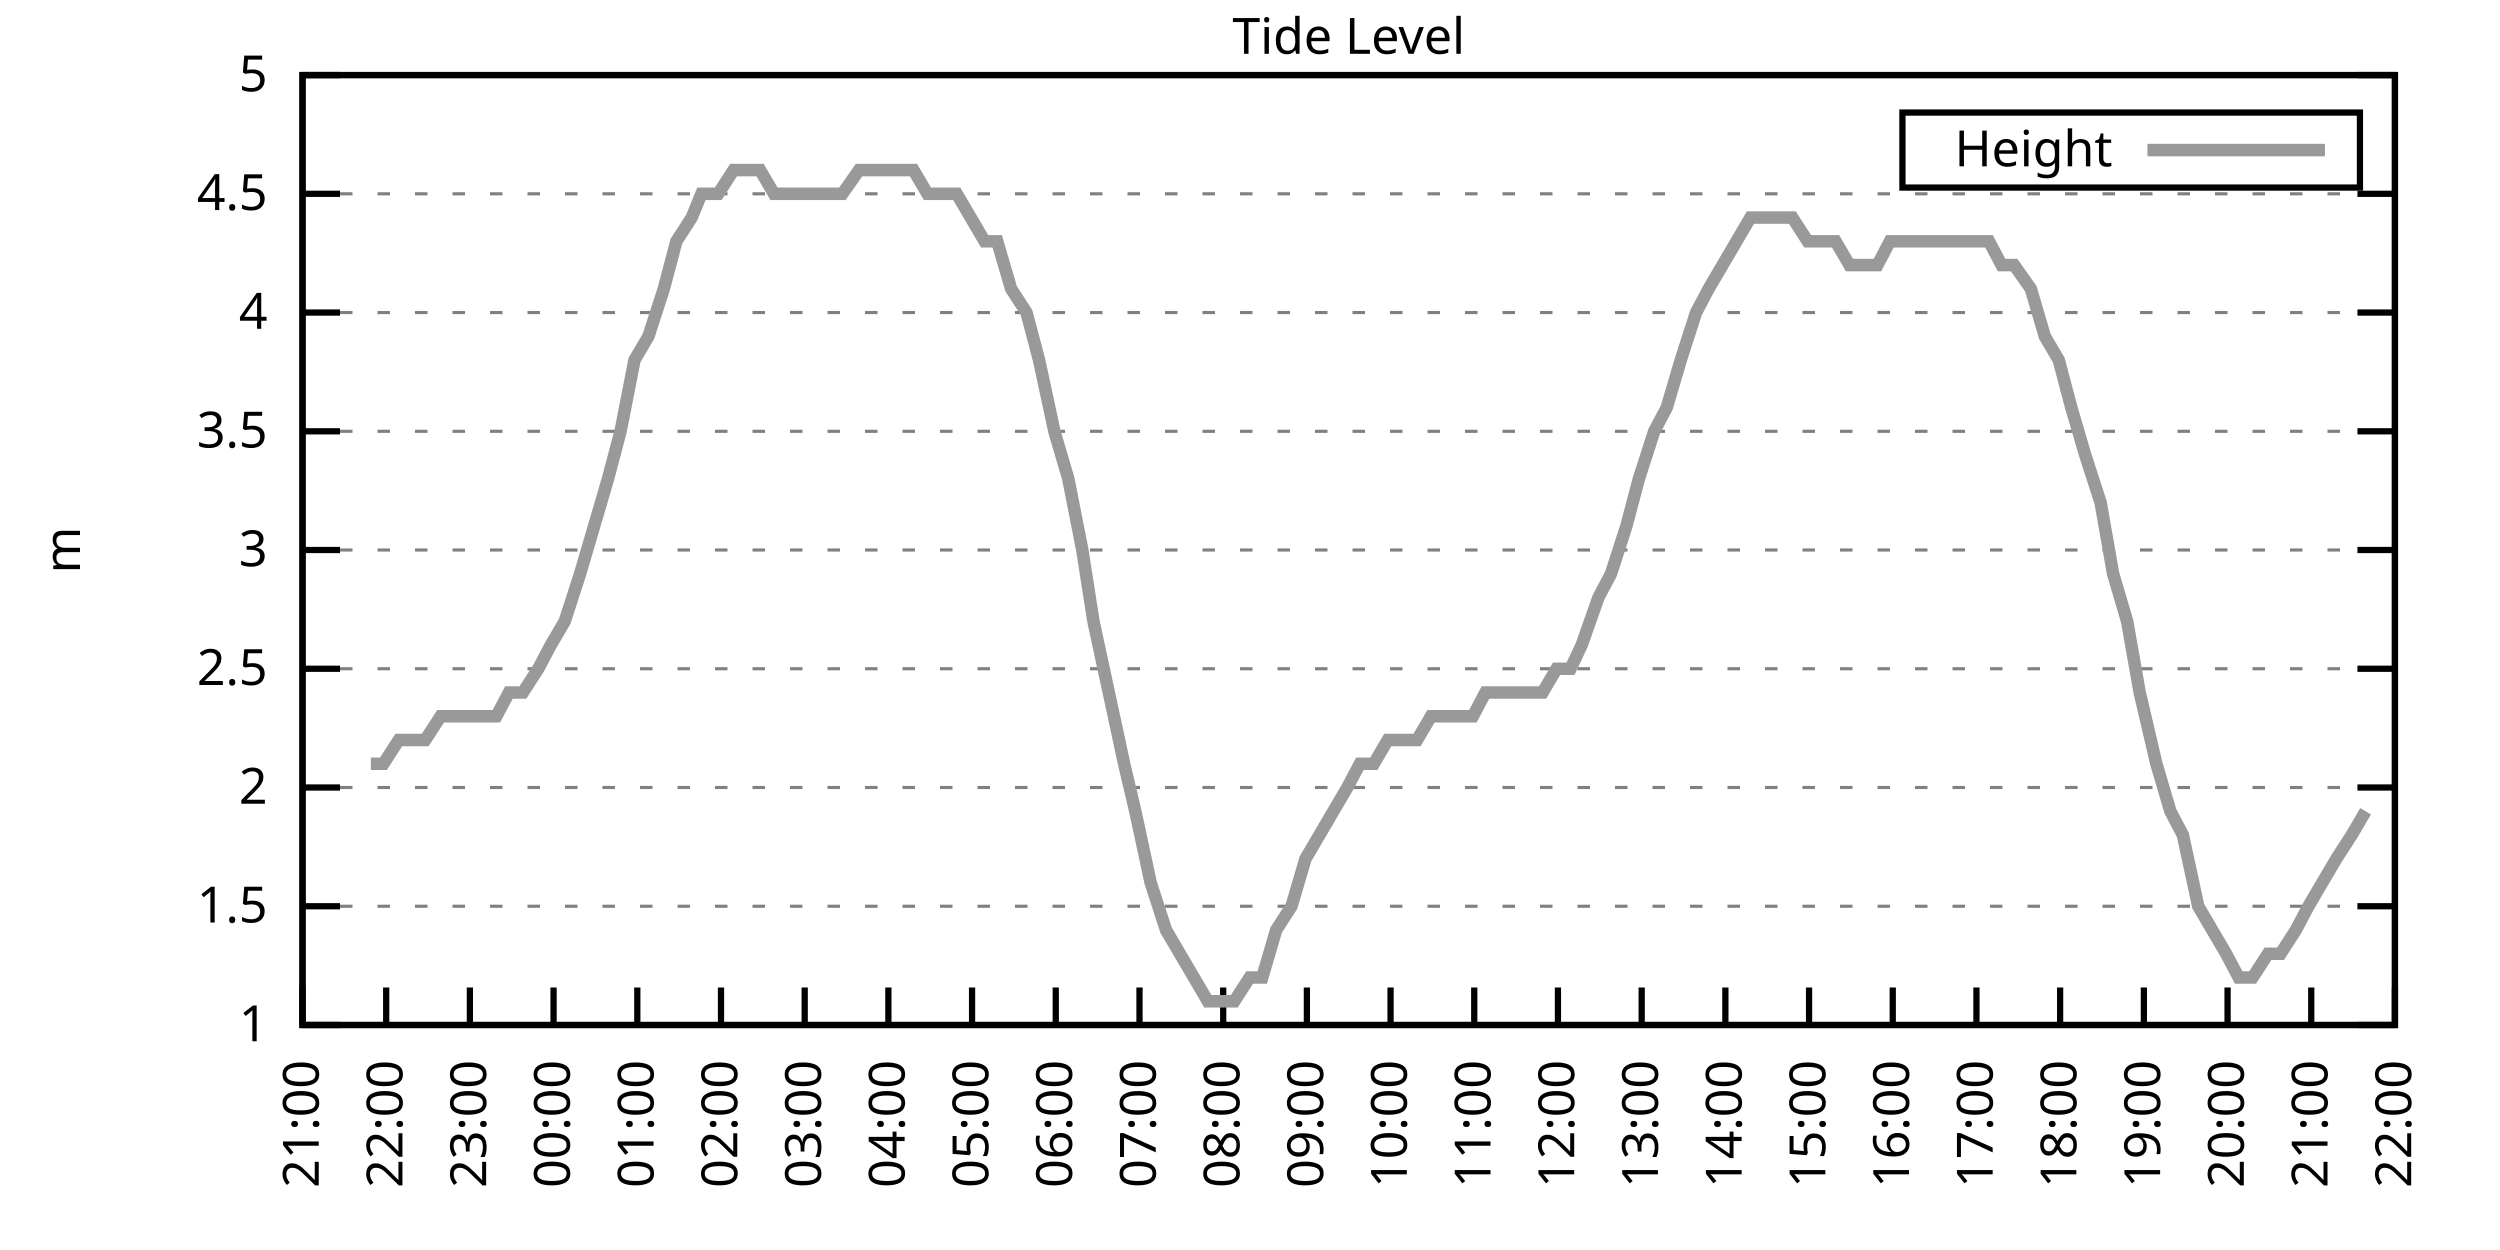
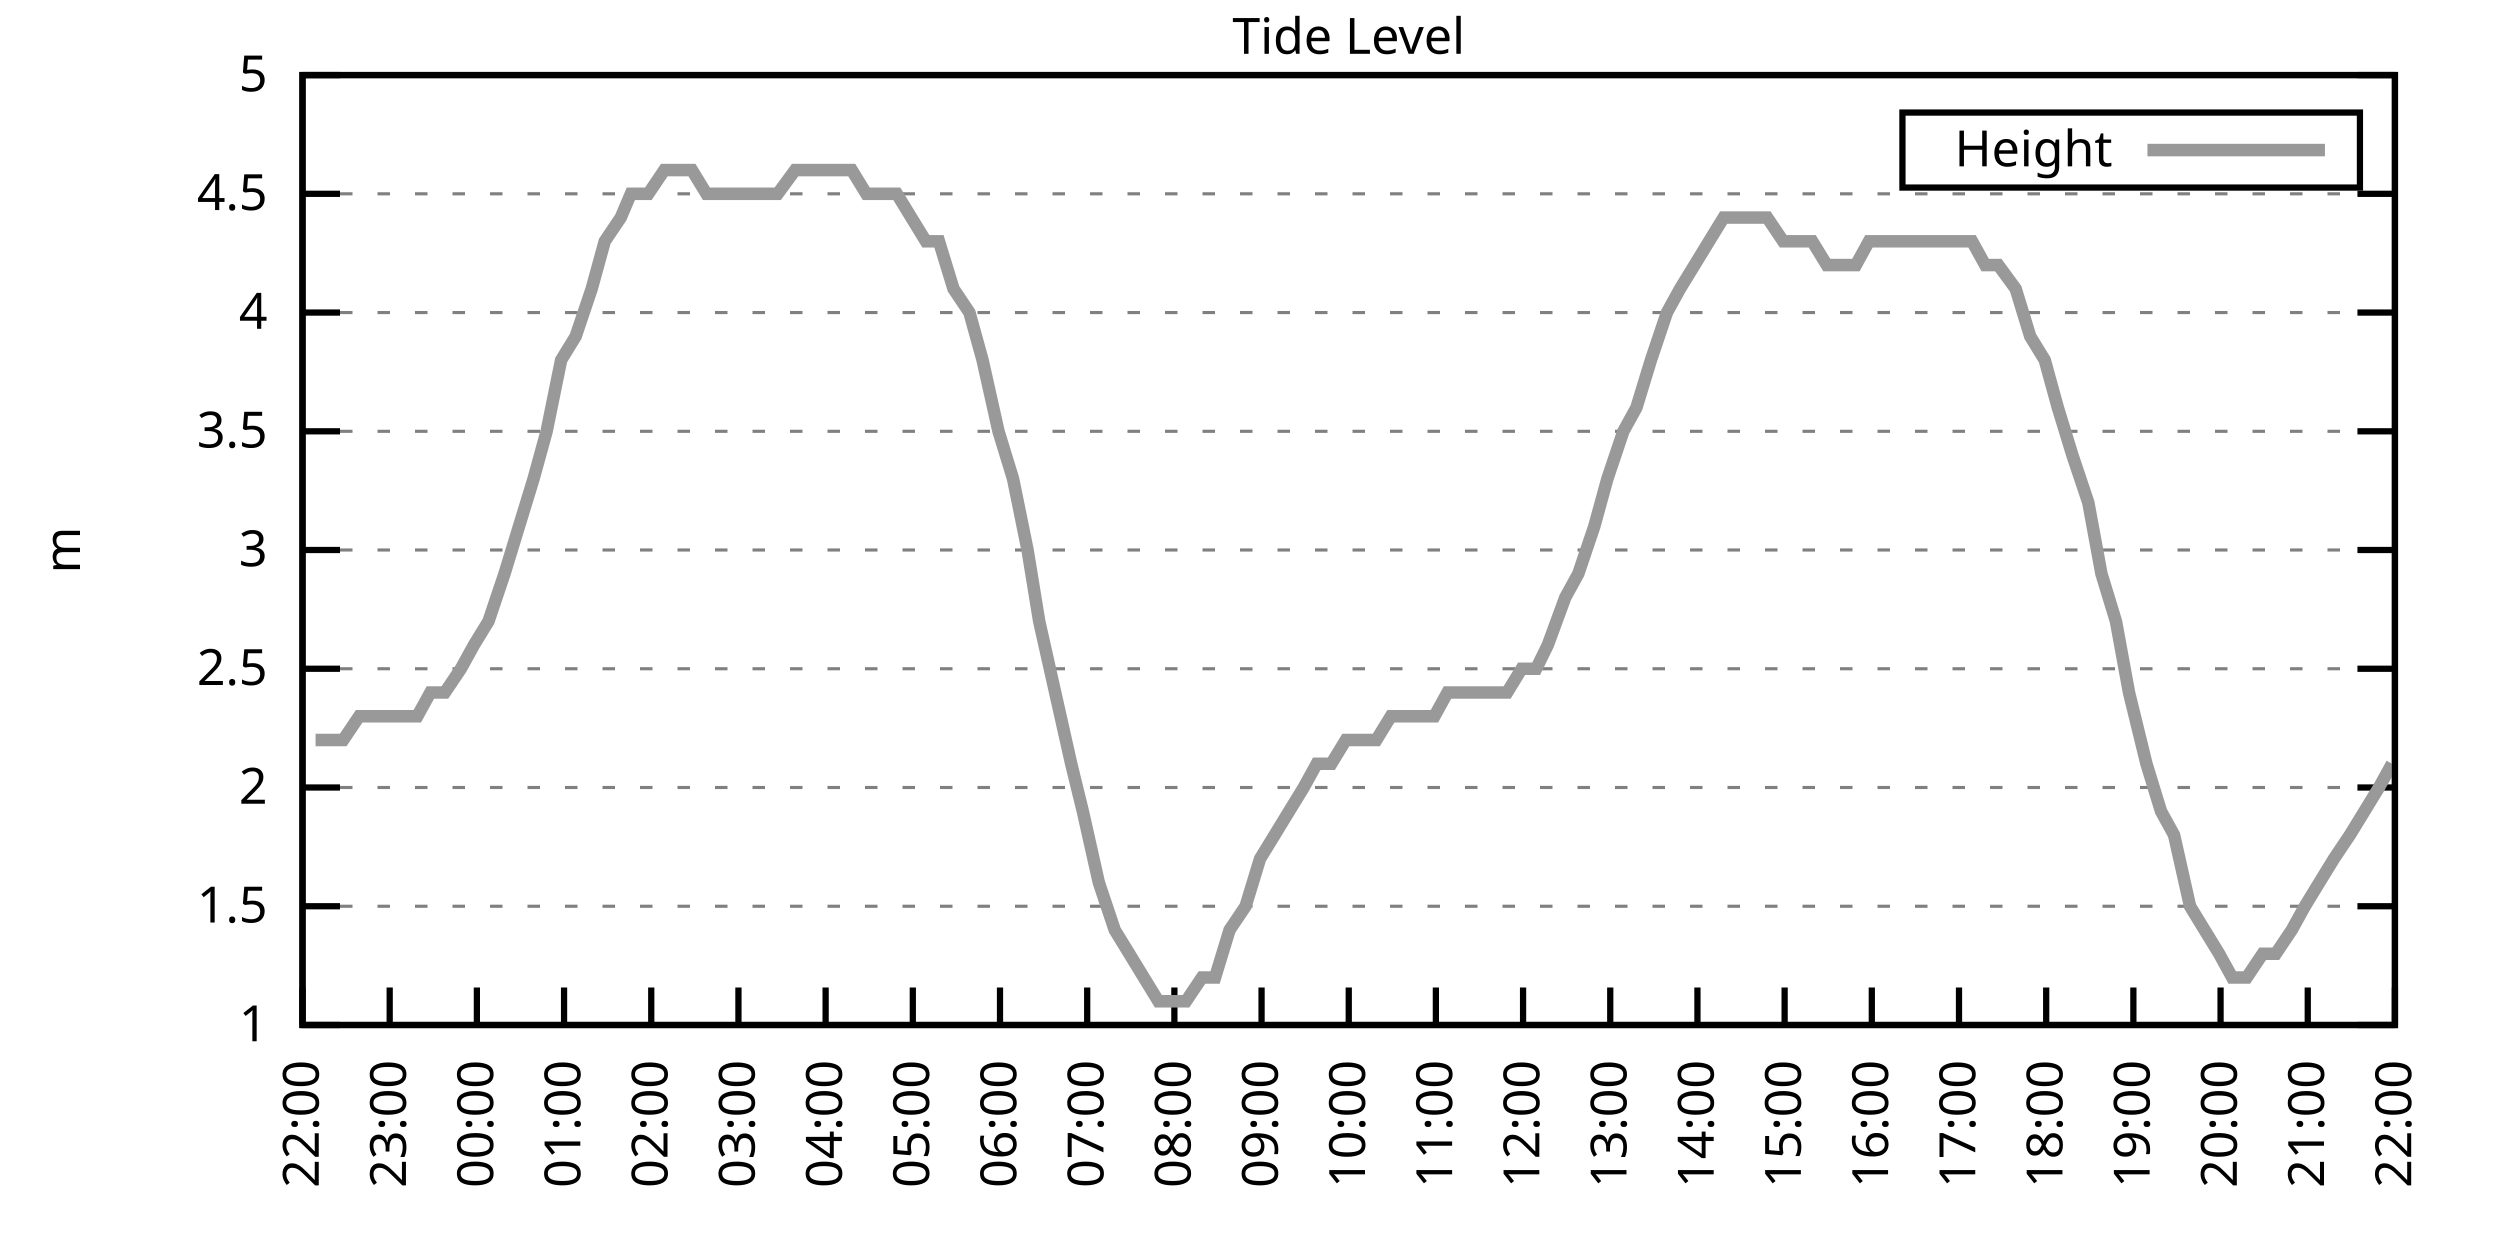
<svg xmlns="http://www.w3.org/2000/svg" xmlns:xlink="http://www.w3.org/1999/xlink" width="400" height="200" viewBox="0 0 400 200">
  <g id="gnuplot_canvas">
    <rect x="0" y="0" width="400" height="200" fill="none" />
    <defs>
      <circle id="gpDot" r="0.5" stroke-width="0.5" stroke="currentColor" />
      <path id="gpPt0" stroke-width="0.333" stroke="currentColor" d="M-1,0 h2 M0,-1 v2" />
      <path id="gpPt1" stroke-width="0.333" stroke="currentColor" d="M-1,-1 L1,1 M1,-1 L-1,1" />
      <path id="gpPt2" stroke-width="0.333" stroke="currentColor" d="M-1,0 L1,0 M0,-1 L0,1 M-1,-1 L1,1 M-1,1 L1,-1" />
      <rect id="gpPt3" stroke-width="0.333" stroke="currentColor" x="-1" y="-1" width="2" height="2" />
      <rect id="gpPt4" stroke-width="0.333" stroke="currentColor" fill="currentColor" x="-1" y="-1" width="2" height="2" />
      <circle id="gpPt5" stroke-width="0.333" stroke="currentColor" cx="0" cy="0" r="1" />
      <use xlink:href="#gpPt5" id="gpPt6" fill="currentColor" stroke="none" />
      <path id="gpPt7" stroke-width="0.333" stroke="currentColor" d="M0,-1.33 L-1.33,0.67 L1.33,0.67 z" />
      <use xlink:href="#gpPt7" id="gpPt8" fill="currentColor" stroke="none" />
      <use xlink:href="#gpPt7" id="gpPt9" stroke="currentColor" transform="rotate(180)" />
      <use xlink:href="#gpPt9" id="gpPt10" fill="currentColor" stroke="none" />
      <use xlink:href="#gpPt3" id="gpPt11" stroke="currentColor" transform="rotate(45)" />
      <use xlink:href="#gpPt11" id="gpPt12" fill="currentColor" stroke="none" />
      <path id="gpPt13" stroke-width="0.333" stroke="currentColor" d="M0,1.330 L1.265,0.411 L0.782,-1.067 L-0.782,-1.076 L-1.265,0.411 z" />
      <use xlink:href="#gpPt13" id="gpPt14" fill="currentColor" stroke="none" />
      <filter id="textbox" filterUnits="objectBoundingBox" x="0" y="0" height="1" width="1">
        <feFlood flood-color="white" flood-opacity="1" result="bgnd" />
        <feComposite in="SourceGraphic" in2="bgnd" operator="atop" />
      </filter>
      <filter id="greybox" filterUnits="objectBoundingBox" x="0" y="0" height="1" width="1">
        <feFlood flood-color="lightgrey" flood-opacity="1" result="grey" />
        <feComposite in="SourceGraphic" in2="grey" operator="atop" />
      </filter>
    </defs>
    <g fill="none" color="white" stroke="currentColor" stroke-width="1.00" stroke-linecap="butt" stroke-linejoin="miter">
</g>
    <g fill="none" color="black" stroke="currentColor" stroke-width="1.00" stroke-linecap="butt" stroke-linejoin="miter">
      <g stroke="none" shape-rendering="crispEdges">
        <polygon fill="rgb(255, 255, 255)" points="48.40,164.00 383.18,164.00 383.18,12.02 48.40,12.02 " />
      </g>
    </g>
    <g fill="none" color="black" stroke="currentColor" stroke-width="1.00" stroke-linecap="butt" stroke-linejoin="miter">
</g>
    <g fill="none" color="black" stroke="black" stroke-width="0.50" stroke-linecap="butt" stroke-linejoin="miter">
</g>
    <g fill="none" color="gray" stroke="currentColor" stroke-width="0.50" stroke-linecap="butt" stroke-linejoin="miter">
      <path stroke="gray" stroke-dasharray="2,4" class="gridline" d="M48.40,164.00 L383.19,164.00  " />
    </g>
    <g fill="none" color="gray" stroke="gray" stroke-width="1.00" stroke-linecap="butt" stroke-linejoin="miter">
</g>
    <g fill="none" color="black" stroke="currentColor" stroke-width="1.00" stroke-linecap="butt" stroke-linejoin="miter">
      <path stroke="black" d="M48.40,164.00 L54.40,164.00 M383.19,164.00 L377.19,164.00  " />
      <g transform="translate(42.80,166.60)" stroke="none" fill="black" font-family="Sans" font-size="8.00" text-anchor="end">
        <text>
          <tspan font-family="Sans"> 1</tspan>
        </text>
      </g>
    </g>
    <g fill="none" color="black" stroke="currentColor" stroke-width="1.00" stroke-linecap="butt" stroke-linejoin="miter">
</g>
    <g fill="none" color="black" stroke="black" stroke-width="0.50" stroke-linecap="butt" stroke-linejoin="miter">
</g>
    <g fill="none" color="gray" stroke="currentColor" stroke-width="0.50" stroke-linecap="butt" stroke-linejoin="miter">
      <path stroke="gray" stroke-dasharray="2,4" class="gridline" d="M48.40,145.00 L383.19,145.00  " />
    </g>
    <g fill="none" color="gray" stroke="gray" stroke-width="1.00" stroke-linecap="butt" stroke-linejoin="miter">
</g>
    <g fill="none" color="black" stroke="currentColor" stroke-width="1.00" stroke-linecap="butt" stroke-linejoin="miter">
      <path stroke="black" d="M48.40,145.00 L54.40,145.00 M383.19,145.00 L377.19,145.00  " />
      <g transform="translate(42.80,147.60)" stroke="none" fill="black" font-family="Sans" font-size="8.00" text-anchor="end">
        <text>
          <tspan font-family="Sans"> 1.5</tspan>
        </text>
      </g>
    </g>
    <g fill="none" color="black" stroke="currentColor" stroke-width="1.00" stroke-linecap="butt" stroke-linejoin="miter">
</g>
    <g fill="none" color="black" stroke="black" stroke-width="0.50" stroke-linecap="butt" stroke-linejoin="miter">
</g>
    <g fill="none" color="gray" stroke="currentColor" stroke-width="0.50" stroke-linecap="butt" stroke-linejoin="miter">
      <path stroke="gray" stroke-dasharray="2,4" class="gridline" d="M48.40,126.00 L383.19,126.00  " />
    </g>
    <g fill="none" color="gray" stroke="gray" stroke-width="1.00" stroke-linecap="butt" stroke-linejoin="miter">
</g>
    <g fill="none" color="black" stroke="currentColor" stroke-width="1.00" stroke-linecap="butt" stroke-linejoin="miter">
      <path stroke="black" d="M48.40,126.00 L54.40,126.00 M383.19,126.00 L377.19,126.00  " />
      <g transform="translate(42.80,128.60)" stroke="none" fill="black" font-family="Sans" font-size="8.00" text-anchor="end">
        <text>
          <tspan font-family="Sans"> 2</tspan>
        </text>
      </g>
    </g>
    <g fill="none" color="black" stroke="currentColor" stroke-width="1.00" stroke-linecap="butt" stroke-linejoin="miter">
</g>
    <g fill="none" color="black" stroke="black" stroke-width="0.50" stroke-linecap="butt" stroke-linejoin="miter">
</g>
    <g fill="none" color="gray" stroke="currentColor" stroke-width="0.50" stroke-linecap="butt" stroke-linejoin="miter">
      <path stroke="gray" stroke-dasharray="2,4" class="gridline" d="M48.40,107.00 L383.19,107.00  " />
    </g>
    <g fill="none" color="gray" stroke="gray" stroke-width="1.00" stroke-linecap="butt" stroke-linejoin="miter">
</g>
    <g fill="none" color="black" stroke="currentColor" stroke-width="1.00" stroke-linecap="butt" stroke-linejoin="miter">
      <path stroke="black" d="M48.40,107.00 L54.40,107.00 M383.19,107.00 L377.19,107.00  " />
      <g transform="translate(42.80,109.60)" stroke="none" fill="black" font-family="Sans" font-size="8.00" text-anchor="end">
        <text>
          <tspan font-family="Sans"> 2.5</tspan>
        </text>
      </g>
    </g>
    <g fill="none" color="black" stroke="currentColor" stroke-width="1.00" stroke-linecap="butt" stroke-linejoin="miter">
</g>
    <g fill="none" color="black" stroke="black" stroke-width="0.50" stroke-linecap="butt" stroke-linejoin="miter">
</g>
    <g fill="none" color="gray" stroke="currentColor" stroke-width="0.50" stroke-linecap="butt" stroke-linejoin="miter">
      <path stroke="gray" stroke-dasharray="2,4" class="gridline" d="M48.40,88.00 L383.19,88.00  " />
    </g>
    <g fill="none" color="gray" stroke="gray" stroke-width="1.00" stroke-linecap="butt" stroke-linejoin="miter">
</g>
    <g fill="none" color="black" stroke="currentColor" stroke-width="1.00" stroke-linecap="butt" stroke-linejoin="miter">
      <path stroke="black" d="M48.40,88.00 L54.40,88.00 M383.19,88.00 L377.19,88.00  " />
      <g transform="translate(42.80,90.60)" stroke="none" fill="black" font-family="Sans" font-size="8.00" text-anchor="end">
        <text>
          <tspan font-family="Sans"> 3</tspan>
        </text>
      </g>
    </g>
    <g fill="none" color="black" stroke="currentColor" stroke-width="1.00" stroke-linecap="butt" stroke-linejoin="miter">
</g>
    <g fill="none" color="black" stroke="black" stroke-width="0.50" stroke-linecap="butt" stroke-linejoin="miter">
</g>
    <g fill="none" color="gray" stroke="currentColor" stroke-width="0.50" stroke-linecap="butt" stroke-linejoin="miter">
      <path stroke="gray" stroke-dasharray="2,4" class="gridline" d="M48.40,69.01 L383.19,69.01  " />
    </g>
    <g fill="none" color="gray" stroke="gray" stroke-width="1.00" stroke-linecap="butt" stroke-linejoin="miter">
</g>
    <g fill="none" color="black" stroke="currentColor" stroke-width="1.00" stroke-linecap="butt" stroke-linejoin="miter">
      <path stroke="black" d="M48.40,69.01 L54.40,69.01 M383.19,69.01 L377.19,69.01  " />
      <g transform="translate(42.80,71.61)" stroke="none" fill="black" font-family="Sans" font-size="8.00" text-anchor="end">
        <text>
          <tspan font-family="Sans"> 3.5</tspan>
        </text>
      </g>
    </g>
    <g fill="none" color="black" stroke="currentColor" stroke-width="1.00" stroke-linecap="butt" stroke-linejoin="miter">
</g>
    <g fill="none" color="black" stroke="black" stroke-width="0.50" stroke-linecap="butt" stroke-linejoin="miter">
</g>
    <g fill="none" color="gray" stroke="currentColor" stroke-width="0.50" stroke-linecap="butt" stroke-linejoin="miter">
      <path stroke="gray" stroke-dasharray="2,4" class="gridline" d="M48.40,50.01 L383.19,50.01  " />
    </g>
    <g fill="none" color="gray" stroke="gray" stroke-width="1.00" stroke-linecap="butt" stroke-linejoin="miter">
</g>
    <g fill="none" color="black" stroke="currentColor" stroke-width="1.00" stroke-linecap="butt" stroke-linejoin="miter">
      <path stroke="black" d="M48.40,50.01 L54.40,50.01 M383.19,50.01 L377.19,50.01  " />
      <g transform="translate(42.80,52.61)" stroke="none" fill="black" font-family="Sans" font-size="8.00" text-anchor="end">
        <text>
          <tspan font-family="Sans"> 4</tspan>
        </text>
      </g>
    </g>
    <g fill="none" color="black" stroke="currentColor" stroke-width="1.00" stroke-linecap="butt" stroke-linejoin="miter">
</g>
    <g fill="none" color="black" stroke="black" stroke-width="0.50" stroke-linecap="butt" stroke-linejoin="miter">
</g>
    <g fill="none" color="gray" stroke="currentColor" stroke-width="0.50" stroke-linecap="butt" stroke-linejoin="miter">
      <path stroke="gray" stroke-dasharray="2,4" class="gridline" d="M48.40,31.01 L383.19,31.01  " />
    </g>
    <g fill="none" color="gray" stroke="gray" stroke-width="1.00" stroke-linecap="butt" stroke-linejoin="miter">
</g>
    <g fill="none" color="black" stroke="currentColor" stroke-width="1.00" stroke-linecap="butt" stroke-linejoin="miter">
      <path stroke="black" d="M48.40,31.01 L54.40,31.01 M383.19,31.01 L377.19,31.01  " />
      <g transform="translate(42.80,33.61)" stroke="none" fill="black" font-family="Sans" font-size="8.00" text-anchor="end">
        <text>
          <tspan font-family="Sans"> 4.5</tspan>
        </text>
      </g>
    </g>
    <g fill="none" color="black" stroke="currentColor" stroke-width="1.00" stroke-linecap="butt" stroke-linejoin="miter">
</g>
    <g fill="none" color="black" stroke="black" stroke-width="0.50" stroke-linecap="butt" stroke-linejoin="miter">
</g>
    <g fill="none" color="gray" stroke="currentColor" stroke-width="0.50" stroke-linecap="butt" stroke-linejoin="miter">
      <path stroke="gray" stroke-dasharray="2,4" class="gridline" d="M48.40,12.01 L383.19,12.01  " />
    </g>
    <g fill="none" color="gray" stroke="gray" stroke-width="1.00" stroke-linecap="butt" stroke-linejoin="miter">
</g>
    <g fill="none" color="black" stroke="currentColor" stroke-width="1.00" stroke-linecap="butt" stroke-linejoin="miter">
      <path stroke="black" d="M48.40,12.01 L54.40,12.01 M383.19,12.01 L377.19,12.01  " />
      <g transform="translate(42.80,14.61)" stroke="none" fill="black" font-family="Sans" font-size="8.00" text-anchor="end">
        <text>
          <tspan font-family="Sans"> 5</tspan>
        </text>
      </g>
    </g>
    <g fill="none" color="black" stroke="currentColor" stroke-width="1.00" stroke-linecap="butt" stroke-linejoin="miter">
      <path stroke="black" d="M48.40,164.00 L48.40,158.00  " />
      <g transform="translate(51.00,169.60) rotate(270.00)" stroke="none" fill="black" font-family="Sans" font-size="8.00" text-anchor="end">
        <text>
-           <tspan font-family="Sans">21:00</tspan>
-         </text>
-       </g>
-     </g>
-     <g fill="none" color="black" stroke="currentColor" stroke-width="1.00" stroke-linecap="butt" stroke-linejoin="miter">
-       <path stroke="black" d="M61.79,164.00 L61.79,158.00  " />
-       <g transform="translate(64.39,169.60) rotate(270.00)" stroke="none" fill="black" font-family="Sans" font-size="8.00" text-anchor="end">
-         <text>
          <tspan font-family="Sans">22:00</tspan>
        </text>
      </g>
    </g>
    <g fill="none" color="black" stroke="currentColor" stroke-width="1.00" stroke-linecap="butt" stroke-linejoin="miter">
-       <path stroke="black" d="M75.18,164.00 L75.18,158.00  " />
-       <g transform="translate(77.78,169.60) rotate(270.00)" stroke="none" fill="black" font-family="Sans" font-size="8.00" text-anchor="end">
+       <path stroke="black" d="M62.35,164.00 L62.35,158.00  " />
+       <g transform="translate(64.95,169.60) rotate(270.00)" stroke="none" fill="black" font-family="Sans" font-size="8.00" text-anchor="end">
        <text>
          <tspan font-family="Sans">23:00</tspan>
        </text>
      </g>
    </g>
    <g fill="none" color="black" stroke="currentColor" stroke-width="1.00" stroke-linecap="butt" stroke-linejoin="miter">
-       <path stroke="black" d="M88.57,164.00 L88.57,158.00  " />
-       <g transform="translate(91.17,169.60) rotate(270.00)" stroke="none" fill="black" font-family="Sans" font-size="8.00" text-anchor="end">
+       <path stroke="black" d="M76.30,164.00 L76.30,158.00  " />
+       <g transform="translate(78.90,169.60) rotate(270.00)" stroke="none" fill="black" font-family="Sans" font-size="8.00" text-anchor="end">
        <text>
          <tspan font-family="Sans">00:00</tspan>
        </text>
      </g>
    </g>
    <g fill="none" color="black" stroke="currentColor" stroke-width="1.00" stroke-linecap="butt" stroke-linejoin="miter">
-       <path stroke="black" d="M101.97,164.00 L101.97,158.00  " />
-       <g transform="translate(104.57,169.60) rotate(270.00)" stroke="none" fill="black" font-family="Sans" font-size="8.00" text-anchor="end">
+       <path stroke="black" d="M90.25,164.00 L90.25,158.00  " />
+       <g transform="translate(92.85,169.60) rotate(270.00)" stroke="none" fill="black" font-family="Sans" font-size="8.00" text-anchor="end">
        <text>
          <tspan font-family="Sans">01:00</tspan>
        </text>
      </g>
    </g>
    <g fill="none" color="black" stroke="currentColor" stroke-width="1.00" stroke-linecap="butt" stroke-linejoin="miter">
-       <path stroke="black" d="M115.36,164.00 L115.36,158.00  " />
-       <g transform="translate(117.96,169.60) rotate(270.00)" stroke="none" fill="black" font-family="Sans" font-size="8.00" text-anchor="end">
+       <path stroke="black" d="M104.20,164.00 L104.20,158.00  " />
+       <g transform="translate(106.80,169.60) rotate(270.00)" stroke="none" fill="black" font-family="Sans" font-size="8.00" text-anchor="end">
        <text>
          <tspan font-family="Sans">02:00</tspan>
        </text>
      </g>
    </g>
    <g fill="none" color="black" stroke="currentColor" stroke-width="1.00" stroke-linecap="butt" stroke-linejoin="miter">
-       <path stroke="black" d="M128.75,164.00 L128.75,158.00  " />
-       <g transform="translate(131.35,169.60) rotate(270.00)" stroke="none" fill="black" font-family="Sans" font-size="8.00" text-anchor="end">
+       <path stroke="black" d="M118.15,164.00 L118.15,158.00  " />
+       <g transform="translate(120.75,169.60) rotate(270.00)" stroke="none" fill="black" font-family="Sans" font-size="8.00" text-anchor="end">
        <text>
          <tspan font-family="Sans">03:00</tspan>
        </text>
      </g>
    </g>
    <g fill="none" color="black" stroke="currentColor" stroke-width="1.00" stroke-linecap="butt" stroke-linejoin="miter">
-       <path stroke="black" d="M142.14,164.00 L142.14,158.00  " />
-       <g transform="translate(144.74,169.60) rotate(270.00)" stroke="none" fill="black" font-family="Sans" font-size="8.00" text-anchor="end">
+       <path stroke="black" d="M132.10,164.00 L132.10,158.00  " />
+       <g transform="translate(134.70,169.60) rotate(270.00)" stroke="none" fill="black" font-family="Sans" font-size="8.00" text-anchor="end">
        <text>
          <tspan font-family="Sans">04:00</tspan>
        </text>
      </g>
    </g>
    <g fill="none" color="black" stroke="currentColor" stroke-width="1.00" stroke-linecap="butt" stroke-linejoin="miter">
-       <path stroke="black" d="M155.53,164.00 L155.53,158.00  " />
-       <g transform="translate(158.13,169.60) rotate(270.00)" stroke="none" fill="black" font-family="Sans" font-size="8.00" text-anchor="end">
+       <path stroke="black" d="M146.05,164.00 L146.05,158.00  " />
+       <g transform="translate(148.65,169.60) rotate(270.00)" stroke="none" fill="black" font-family="Sans" font-size="8.00" text-anchor="end">
        <text>
          <tspan font-family="Sans">05:00</tspan>
        </text>
      </g>
    </g>
    <g fill="none" color="black" stroke="currentColor" stroke-width="1.00" stroke-linecap="butt" stroke-linejoin="miter">
-       <path stroke="black" d="M168.92,164.00 L168.92,158.00  " />
-       <g transform="translate(171.52,169.60) rotate(270.00)" stroke="none" fill="black" font-family="Sans" font-size="8.00" text-anchor="end">
+       <path stroke="black" d="M160.00,164.00 L160.00,158.00  " />
+       <g transform="translate(162.60,169.60) rotate(270.00)" stroke="none" fill="black" font-family="Sans" font-size="8.00" text-anchor="end">
        <text>
          <tspan font-family="Sans">06:00</tspan>
        </text>
      </g>
    </g>
    <g fill="none" color="black" stroke="currentColor" stroke-width="1.00" stroke-linecap="butt" stroke-linejoin="miter">
-       <path stroke="black" d="M182.32,164.00 L182.32,158.00  " />
-       <g transform="translate(184.92,169.60) rotate(270.00)" stroke="none" fill="black" font-family="Sans" font-size="8.00" text-anchor="end">
+       <path stroke="black" d="M173.95,164.00 L173.95,158.00  " />
+       <g transform="translate(176.55,169.60) rotate(270.00)" stroke="none" fill="black" font-family="Sans" font-size="8.00" text-anchor="end">
        <text>
          <tspan font-family="Sans">07:00</tspan>
        </text>
      </g>
    </g>
    <g fill="none" color="black" stroke="currentColor" stroke-width="1.00" stroke-linecap="butt" stroke-linejoin="miter">
-       <path stroke="black" d="M195.71,164.00 L195.71,158.00  " />
-       <g transform="translate(198.31,169.60) rotate(270.00)" stroke="none" fill="black" font-family="Sans" font-size="8.00" text-anchor="end">
+       <path stroke="black" d="M187.90,164.00 L187.90,158.00  " />
+       <g transform="translate(190.50,169.60) rotate(270.00)" stroke="none" fill="black" font-family="Sans" font-size="8.00" text-anchor="end">
        <text>
          <tspan font-family="Sans">08:00</tspan>
        </text>
      </g>
    </g>
    <g fill="none" color="black" stroke="currentColor" stroke-width="1.00" stroke-linecap="butt" stroke-linejoin="miter">
-       <path stroke="black" d="M209.10,164.00 L209.10,158.00  " />
-       <g transform="translate(211.70,169.60) rotate(270.00)" stroke="none" fill="black" font-family="Sans" font-size="8.00" text-anchor="end">
+       <path stroke="black" d="M201.85,164.00 L201.85,158.00  " />
+       <g transform="translate(204.45,169.60) rotate(270.00)" stroke="none" fill="black" font-family="Sans" font-size="8.00" text-anchor="end">
        <text>
          <tspan font-family="Sans">09:00</tspan>
        </text>
      </g>
    </g>
    <g fill="none" color="black" stroke="currentColor" stroke-width="1.00" stroke-linecap="butt" stroke-linejoin="miter">
-       <path stroke="black" d="M222.49,164.00 L222.49,158.00  " />
-       <g transform="translate(225.09,169.60) rotate(270.00)" stroke="none" fill="black" font-family="Sans" font-size="8.00" text-anchor="end">
+       <path stroke="black" d="M215.80,164.00 L215.80,158.00  " />
+       <g transform="translate(218.40,169.60) rotate(270.00)" stroke="none" fill="black" font-family="Sans" font-size="8.00" text-anchor="end">
        <text>
          <tspan font-family="Sans">10:00</tspan>
        </text>
      </g>
    </g>
    <g fill="none" color="black" stroke="currentColor" stroke-width="1.00" stroke-linecap="butt" stroke-linejoin="miter">
-       <path stroke="black" d="M235.88,164.00 L235.88,158.00  " />
-       <g transform="translate(238.48,169.60) rotate(270.00)" stroke="none" fill="black" font-family="Sans" font-size="8.00" text-anchor="end">
+       <path stroke="black" d="M229.74,164.00 L229.74,158.00  " />
+       <g transform="translate(232.34,169.60) rotate(270.00)" stroke="none" fill="black" font-family="Sans" font-size="8.00" text-anchor="end">
        <text>
          <tspan font-family="Sans">11:00</tspan>
        </text>
      </g>
    </g>
    <g fill="none" color="black" stroke="currentColor" stroke-width="1.00" stroke-linecap="butt" stroke-linejoin="miter">
-       <path stroke="black" d="M249.27,164.00 L249.27,158.00  " />
-       <g transform="translate(251.87,169.60) rotate(270.00)" stroke="none" fill="black" font-family="Sans" font-size="8.00" text-anchor="end">
+       <path stroke="black" d="M243.69,164.00 L243.69,158.00  " />
+       <g transform="translate(246.29,169.60) rotate(270.00)" stroke="none" fill="black" font-family="Sans" font-size="8.00" text-anchor="end">
        <text>
          <tspan font-family="Sans">12:00</tspan>
        </text>
      </g>
    </g>
    <g fill="none" color="black" stroke="currentColor" stroke-width="1.00" stroke-linecap="butt" stroke-linejoin="miter">
-       <path stroke="black" d="M262.67,164.00 L262.67,158.00  " />
-       <g transform="translate(265.27,169.60) rotate(270.00)" stroke="none" fill="black" font-family="Sans" font-size="8.00" text-anchor="end">
+       <path stroke="black" d="M257.64,164.00 L257.64,158.00  " />
+       <g transform="translate(260.24,169.60) rotate(270.00)" stroke="none" fill="black" font-family="Sans" font-size="8.00" text-anchor="end">
        <text>
          <tspan font-family="Sans">13:00</tspan>
        </text>
      </g>
    </g>
    <g fill="none" color="black" stroke="currentColor" stroke-width="1.00" stroke-linecap="butt" stroke-linejoin="miter">
-       <path stroke="black" d="M276.06,164.00 L276.06,158.00  " />
-       <g transform="translate(278.66,169.60) rotate(270.00)" stroke="none" fill="black" font-family="Sans" font-size="8.00" text-anchor="end">
+       <path stroke="black" d="M271.59,164.00 L271.59,158.00  " />
+       <g transform="translate(274.19,169.60) rotate(270.00)" stroke="none" fill="black" font-family="Sans" font-size="8.00" text-anchor="end">
        <text>
          <tspan font-family="Sans">14:00</tspan>
        </text>
      </g>
    </g>
    <g fill="none" color="black" stroke="currentColor" stroke-width="1.00" stroke-linecap="butt" stroke-linejoin="miter">
-       <path stroke="black" d="M289.45,164.00 L289.45,158.00  " />
-       <g transform="translate(292.05,169.60) rotate(270.00)" stroke="none" fill="black" font-family="Sans" font-size="8.00" text-anchor="end">
+       <path stroke="black" d="M285.54,164.00 L285.54,158.00  " />
+       <g transform="translate(288.14,169.60) rotate(270.00)" stroke="none" fill="black" font-family="Sans" font-size="8.00" text-anchor="end">
        <text>
          <tspan font-family="Sans">15:00</tspan>
        </text>
      </g>
    </g>
    <g fill="none" color="black" stroke="currentColor" stroke-width="1.00" stroke-linecap="butt" stroke-linejoin="miter">
-       <path stroke="black" d="M302.84,164.00 L302.84,158.00  " />
-       <g transform="translate(305.44,169.60) rotate(270.00)" stroke="none" fill="black" font-family="Sans" font-size="8.00" text-anchor="end">
+       <path stroke="black" d="M299.49,164.00 L299.49,158.00  " />
+       <g transform="translate(302.09,169.60) rotate(270.00)" stroke="none" fill="black" font-family="Sans" font-size="8.00" text-anchor="end">
        <text>
          <tspan font-family="Sans">16:00</tspan>
        </text>
      </g>
    </g>
    <g fill="none" color="black" stroke="currentColor" stroke-width="1.00" stroke-linecap="butt" stroke-linejoin="miter">
-       <path stroke="black" d="M316.23,164.00 L316.23,158.00  " />
-       <g transform="translate(318.83,169.60) rotate(270.00)" stroke="none" fill="black" font-family="Sans" font-size="8.00" text-anchor="end">
+       <path stroke="black" d="M313.44,164.00 L313.44,158.00  " />
+       <g transform="translate(316.04,169.60) rotate(270.00)" stroke="none" fill="black" font-family="Sans" font-size="8.00" text-anchor="end">
        <text>
          <tspan font-family="Sans">17:00</tspan>
        </text>
      </g>
    </g>
    <g fill="none" color="black" stroke="currentColor" stroke-width="1.00" stroke-linecap="butt" stroke-linejoin="miter">
-       <path stroke="black" d="M329.62,164.00 L329.62,158.00  " />
-       <g transform="translate(332.22,169.60) rotate(270.00)" stroke="none" fill="black" font-family="Sans" font-size="8.00" text-anchor="end">
+       <path stroke="black" d="M327.39,164.00 L327.39,158.00  " />
+       <g transform="translate(329.99,169.60) rotate(270.00)" stroke="none" fill="black" font-family="Sans" font-size="8.00" text-anchor="end">
        <text>
          <tspan font-family="Sans">18:00</tspan>
        </text>
      </g>
    </g>
    <g fill="none" color="black" stroke="currentColor" stroke-width="1.00" stroke-linecap="butt" stroke-linejoin="miter">
-       <path stroke="black" d="M343.02,164.00 L343.02,158.00  " />
-       <g transform="translate(345.62,169.60) rotate(270.00)" stroke="none" fill="black" font-family="Sans" font-size="8.00" text-anchor="end">
+       <path stroke="black" d="M341.34,164.00 L341.34,158.00  " />
+       <g transform="translate(343.94,169.60) rotate(270.00)" stroke="none" fill="black" font-family="Sans" font-size="8.00" text-anchor="end">
        <text>
          <tspan font-family="Sans">19:00</tspan>
        </text>
      </g>
    </g>
    <g fill="none" color="black" stroke="currentColor" stroke-width="1.00" stroke-linecap="butt" stroke-linejoin="miter">
-       <path stroke="black" d="M356.41,164.00 L356.41,158.00  " />
-       <g transform="translate(359.01,169.60) rotate(270.00)" stroke="none" fill="black" font-family="Sans" font-size="8.00" text-anchor="end">
+       <path stroke="black" d="M355.29,164.00 L355.29,158.00  " />
+       <g transform="translate(357.89,169.60) rotate(270.00)" stroke="none" fill="black" font-family="Sans" font-size="8.00" text-anchor="end">
        <text>
          <tspan font-family="Sans">20:00</tspan>
        </text>
      </g>
    </g>
    <g fill="none" color="black" stroke="currentColor" stroke-width="1.00" stroke-linecap="butt" stroke-linejoin="miter">
-       <path stroke="black" d="M369.80,164.00 L369.80,158.00  " />
-       <g transform="translate(372.40,169.60) rotate(270.00)" stroke="none" fill="black" font-family="Sans" font-size="8.00" text-anchor="end">
+       <path stroke="black" d="M369.24,164.00 L369.24,158.00  " />
+       <g transform="translate(371.84,169.60) rotate(270.00)" stroke="none" fill="black" font-family="Sans" font-size="8.00" text-anchor="end">
        <text>
          <tspan font-family="Sans">21:00</tspan>
        </text>
      </g>
    </g>
    <g fill="none" color="black" stroke="currentColor" stroke-width="1.00" stroke-linecap="butt" stroke-linejoin="miter">
      <path stroke="black" d="M383.19,164.00 L383.19,158.00  " />
      <g transform="translate(385.79,169.60) rotate(270.00)" stroke="none" fill="black" font-family="Sans" font-size="8.00" text-anchor="end">
        <text>
          <tspan font-family="Sans">22:00</tspan>
        </text>
      </g>
    </g>
    <g fill="none" color="black" stroke="currentColor" stroke-width="1.00" stroke-linecap="butt" stroke-linejoin="miter">
</g>
    <g fill="none" color="black" stroke="currentColor" stroke-width="1.00" stroke-linecap="butt" stroke-linejoin="miter">
      <path stroke="black" d="M48.40,12.01 L48.40,164.00 L383.19,164.00 L383.19,12.01 L48.40,12.01 Z  " />
    </g>
    <g fill="none" color="black" stroke="currentColor" stroke-width="1.00" stroke-linecap="butt" stroke-linejoin="miter">
</g>
    <g fill="none" color="black" stroke="currentColor" stroke-width="1.00" stroke-linecap="butt" stroke-linejoin="miter">
      <path stroke="black" d="M304.39,30.01 L304.39,18.01 L377.59,18.01 L377.59,30.01 L304.39,30.01 Z  " />
    </g>
    <g id="Tide_level_plot_1">
      <g fill="none" color="white" stroke="black" stroke-width="2.00" stroke-linecap="butt" stroke-linejoin="miter">
</g>
      <g fill="none" color="black" stroke="currentColor" stroke-width="2.00" stroke-linecap="butt" stroke-linejoin="miter">
        <g transform="translate(337.99,26.61)" stroke="none" fill="black" font-family="Sans" font-size="8.00" text-anchor="end">
          <text>
            <tspan font-family="Sans">Height</tspan>
          </text>
        </g>
      </g>
      <g fill="none" color="black" stroke="currentColor" stroke-width="2.00" stroke-linecap="butt" stroke-linejoin="miter">
-         <path stroke="rgb(153, 153, 153)" d="M343.59,24.01 L371.99,24.01 M59.34,122.20 L61.35,122.20 L63.80,118.40 L66.03,118.40 L68.04,118.40 L70.50,114.60   L72.50,114.60 L74.74,114.60 L76.97,114.60 L79.42,114.60 L81.43,110.80 L83.66,110.80 L86.12,107.00 L88.13,103.20   L90.36,99.40 L92.82,91.80 L95.05,84.21 L97.28,76.61 L99.29,69.01 L101.52,57.61 L103.75,53.81 L106.21,46.21   L108.22,38.61 L110.67,34.81 L112.23,31.01 L114.91,31.01 L117.37,27.21 L119.60,27.21 L121.61,27.21 L123.84,31.01   L126.29,31.01 L128.53,31.01 L130.76,31.01 L132.99,31.01 L134.78,31.01 L137.45,27.21 L139.69,27.21 L141.92,27.21   L143.70,27.21 L146.16,27.21 L148.39,31.01 L150.62,31.01 L153.08,31.01 L155.31,34.81 L157.54,38.61 L159.55,38.61   L161.78,46.21 L164.24,50.01 L166.25,57.61 L168.70,69.01 L170.93,76.61 L173.17,88.00 L174.95,99.40 L177.41,110.80   L179.86,122.20 L181.65,129.80 L184.10,141.20 L186.56,148.80 L188.79,152.60 L191.02,156.40 L193.25,160.20 L195.48,160.20   L197.49,160.20 L199.95,156.40 L201.96,156.40 L204.19,148.80 L206.64,145.00 L208.88,137.40 L211.11,133.60 L213.34,129.80   L215.57,126.00 L217.58,122.20 L219.81,122.20 L222.04,118.40 L226.73,118.40 L228.96,114.60 L231.20,114.60 L233.20,114.60   L235.66,114.60 L237.67,110.80 L240.12,110.80 L242.13,110.80 L244.36,110.80 L246.82,110.80 L249.05,107.00 L251.28,107.00   L253.07,103.20 L255.75,95.60 L257.76,91.80 L260.21,84.21 L262.22,76.61 L264.67,69.01 L266.68,65.21 L268.92,57.61   L271.37,50.01 L273.38,46.21 L275.61,42.41 L277.84,38.61 L280.07,34.81 L282.31,34.81 L284.54,34.81 L286.77,34.81   L289.23,38.61 L291.46,38.61 L293.69,38.61 L295.92,42.41 L298.15,42.41 L300.39,42.41 L302.39,38.61 L304.85,38.61   L307.08,38.61 L309.31,38.61 L311.54,38.61 L313.55,38.61 L315.56,38.61 L318.24,38.61 L320.25,42.41 L322.26,42.41   L324.94,46.21 L327.17,53.81 L329.40,57.61 L331.41,65.21 L333.64,72.81 L336.10,80.41 L338.10,91.80 L340.34,99.40   L342.35,110.80 L345.02,122.20 L347.26,129.80 L349.26,133.60 L351.72,145.00 L353.95,148.80 L356.18,152.60 L358.19,156.40   L360.42,156.40 L362.88,152.60 L364.89,152.60 L367.34,148.80 L369.35,145.00 L371.58,141.20 L373.82,137.40 L376.27,133.60   L378.50,129.80  " />
+         <path stroke="rgb(153, 153, 153)" d="M343.59,24.01 L371.99,24.01 M50.49,118.40 L52.82,118.40 L54.91,118.40 L57.47,114.60 L59.56,114.60 L61.88,114.60   L64.21,114.60 L66.77,114.60 L68.86,110.80 L71.18,110.80 L73.74,107.00 L75.83,103.20 L78.16,99.40 L80.72,91.80   L83.04,84.21 L85.37,76.61 L87.46,69.01 L89.78,57.61 L92.11,53.81 L94.67,46.21 L96.76,38.61 L99.32,34.81   L100.94,31.01 L103.73,31.01 L106.29,27.21 L108.62,27.21 L110.71,27.21 L113.03,31.01 L115.59,31.01 L117.92,31.01   L120.24,31.01 L122.57,31.01 L124.43,31.01 L127.22,27.21 L129.54,27.21 L131.87,27.21 L133.72,27.21 L136.28,27.21   L138.61,31.01 L140.93,31.01 L143.49,31.01 L145.81,34.81 L148.14,38.61 L150.23,38.61 L152.56,46.21 L155.11,50.01   L157.21,57.61 L159.76,69.01 L162.09,76.61 L164.41,88.00 L166.27,99.40 L168.83,110.80 L171.39,122.20 L173.25,129.80   L175.81,141.20 L178.36,148.80 L180.69,152.60 L183.01,156.40 L185.34,160.20 L187.66,160.20 L189.76,160.20 L192.31,156.40   L194.41,156.40 L196.73,148.80 L199.29,145.00 L201.61,137.40 L203.94,133.60 L206.26,129.80 L208.59,126.00 L210.68,122.20   L213.01,122.20 L215.33,118.40 L220.21,118.40 L222.54,114.60 L224.86,114.60 L226.95,114.60 L229.51,114.60 L231.60,110.80   L234.16,110.80 L236.25,110.80 L238.58,110.80 L241.14,110.80 L243.46,107.00 L245.79,107.00 L247.65,103.20 L250.44,95.60   L252.53,91.80 L255.09,84.21 L257.18,76.61 L259.74,69.01 L261.83,65.21 L264.15,57.61 L266.71,50.01 L268.80,46.21   L271.13,42.41 L273.45,38.61 L275.78,34.81 L278.10,34.81 L280.43,34.81 L282.75,34.81 L285.31,38.61 L287.64,38.61   L289.96,38.61 L292.29,42.41 L294.61,42.41 L296.94,42.41 L299.03,38.61 L301.58,38.61 L303.91,38.61 L306.23,38.61   L308.56,38.61 L310.65,38.61 L312.74,38.61 L315.53,38.61 L317.63,42.41 L319.72,42.41 L322.51,46.21 L324.83,53.81   L327.16,57.61 L329.25,65.21 L331.58,72.81 L334.13,80.41 L336.23,91.80 L338.55,99.40 L340.64,110.80 L343.43,122.20   L345.76,129.80 L347.85,133.60 L350.41,145.00 L352.73,148.80 L355.06,152.60 L357.15,156.40 L359.48,156.40 L362.03,152.60   L364.13,152.60 L366.68,148.80 L368.78,145.00 L371.10,141.20 L373.43,137.40 L375.98,133.60 L378.31,129.80 L380.63,126.00   L382.73,122.20  " />
      </g>
    </g>
    <g fill="none" color="black" stroke="currentColor" stroke-width="2.00" stroke-linecap="butt" stroke-linejoin="miter">
</g>
    <g fill="none" color="black" stroke="black" stroke-width="1.00" stroke-linecap="butt" stroke-linejoin="miter">
</g>
    <g fill="none" color="black" stroke="currentColor" stroke-width="1.00" stroke-linecap="butt" stroke-linejoin="miter">
      <path stroke="black" d="M48.40,12.01 L48.40,164.00 L383.19,164.00 L383.19,12.01 L48.40,12.01 Z  " />
      <g transform="translate(12.80,88.01) rotate(270.00)" stroke="none" fill="black" font-family="Sans" font-size="8.00" text-anchor="middle">
        <text>
          <tspan font-family="Sans">m</tspan>
        </text>
      </g>
    </g>
    <g fill="none" color="black" stroke="currentColor" stroke-width="1.00" stroke-linecap="butt" stroke-linejoin="miter">
</g>
    <g fill="none" color="black" stroke="currentColor" stroke-width="1.00" stroke-linecap="butt" stroke-linejoin="miter">
      <g transform="translate(215.79,8.61)" stroke="none" fill="black" font-family="Sans" font-size="8.00" text-anchor="middle">
        <text>
          <tspan font-family="Sans">Tide Level</tspan>
        </text>
      </g>
    </g>
    <g fill="none" color="black" stroke="currentColor" stroke-width="1.00" stroke-linecap="butt" stroke-linejoin="miter">
</g>
  </g>
</svg>
